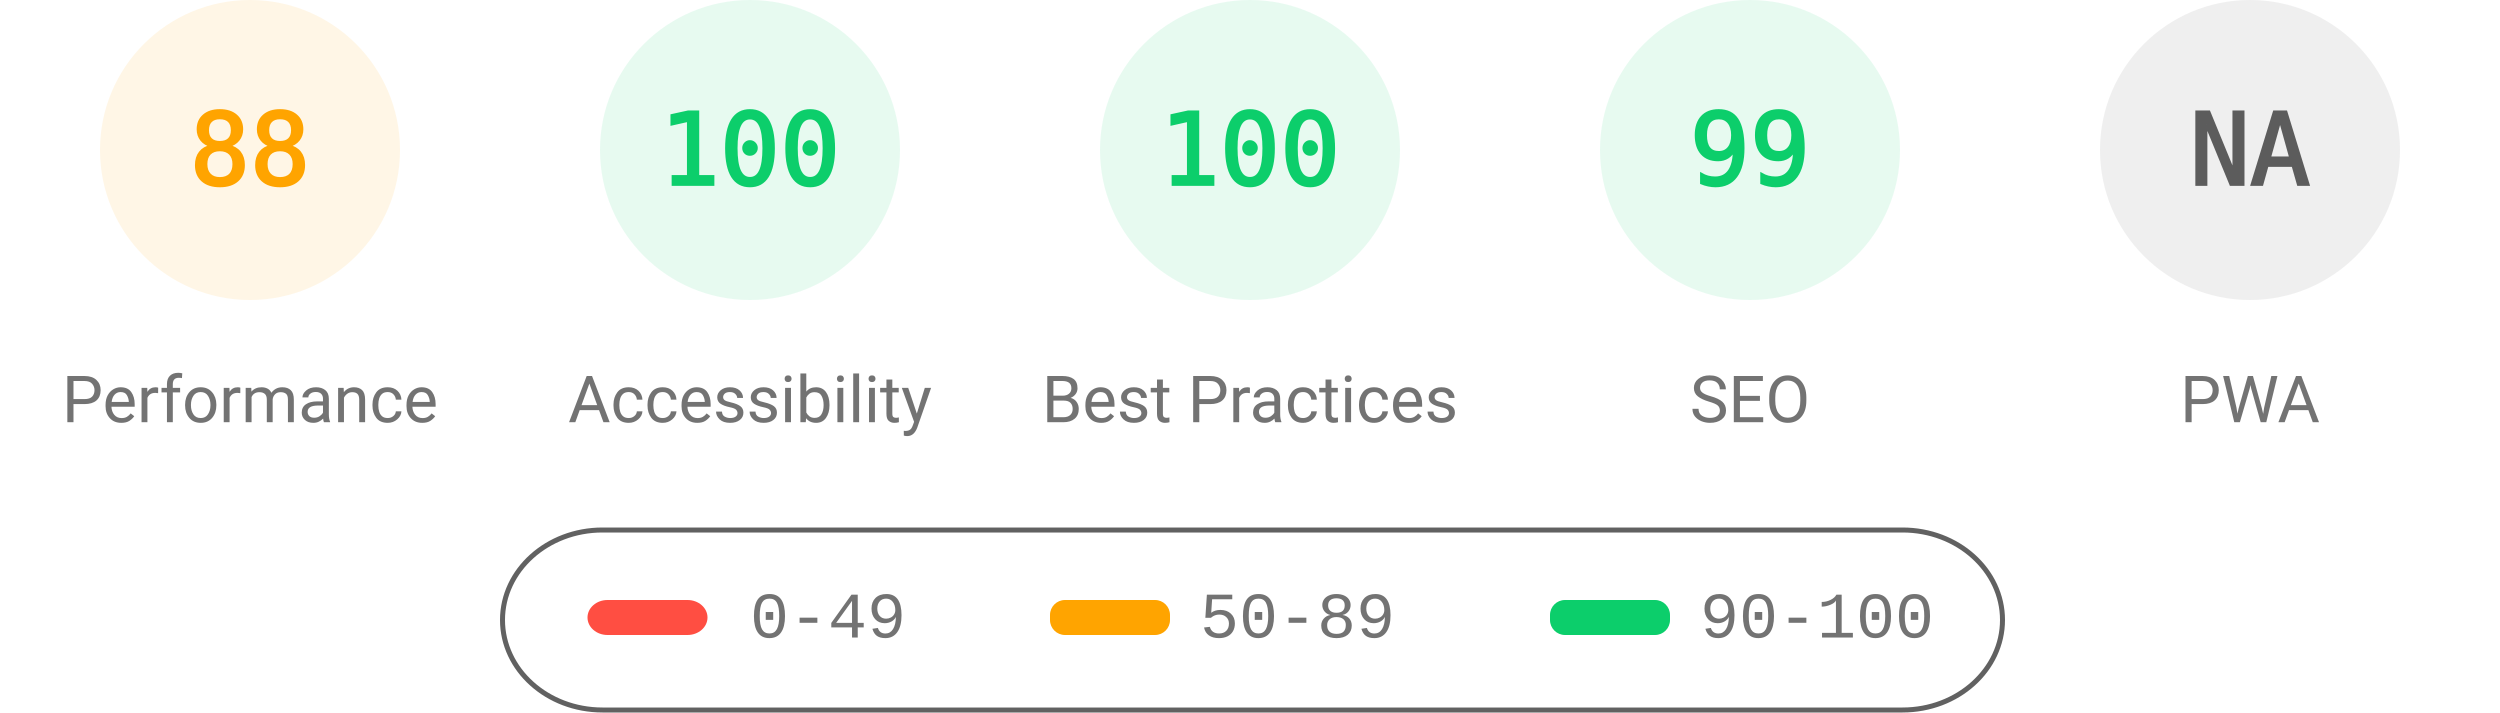
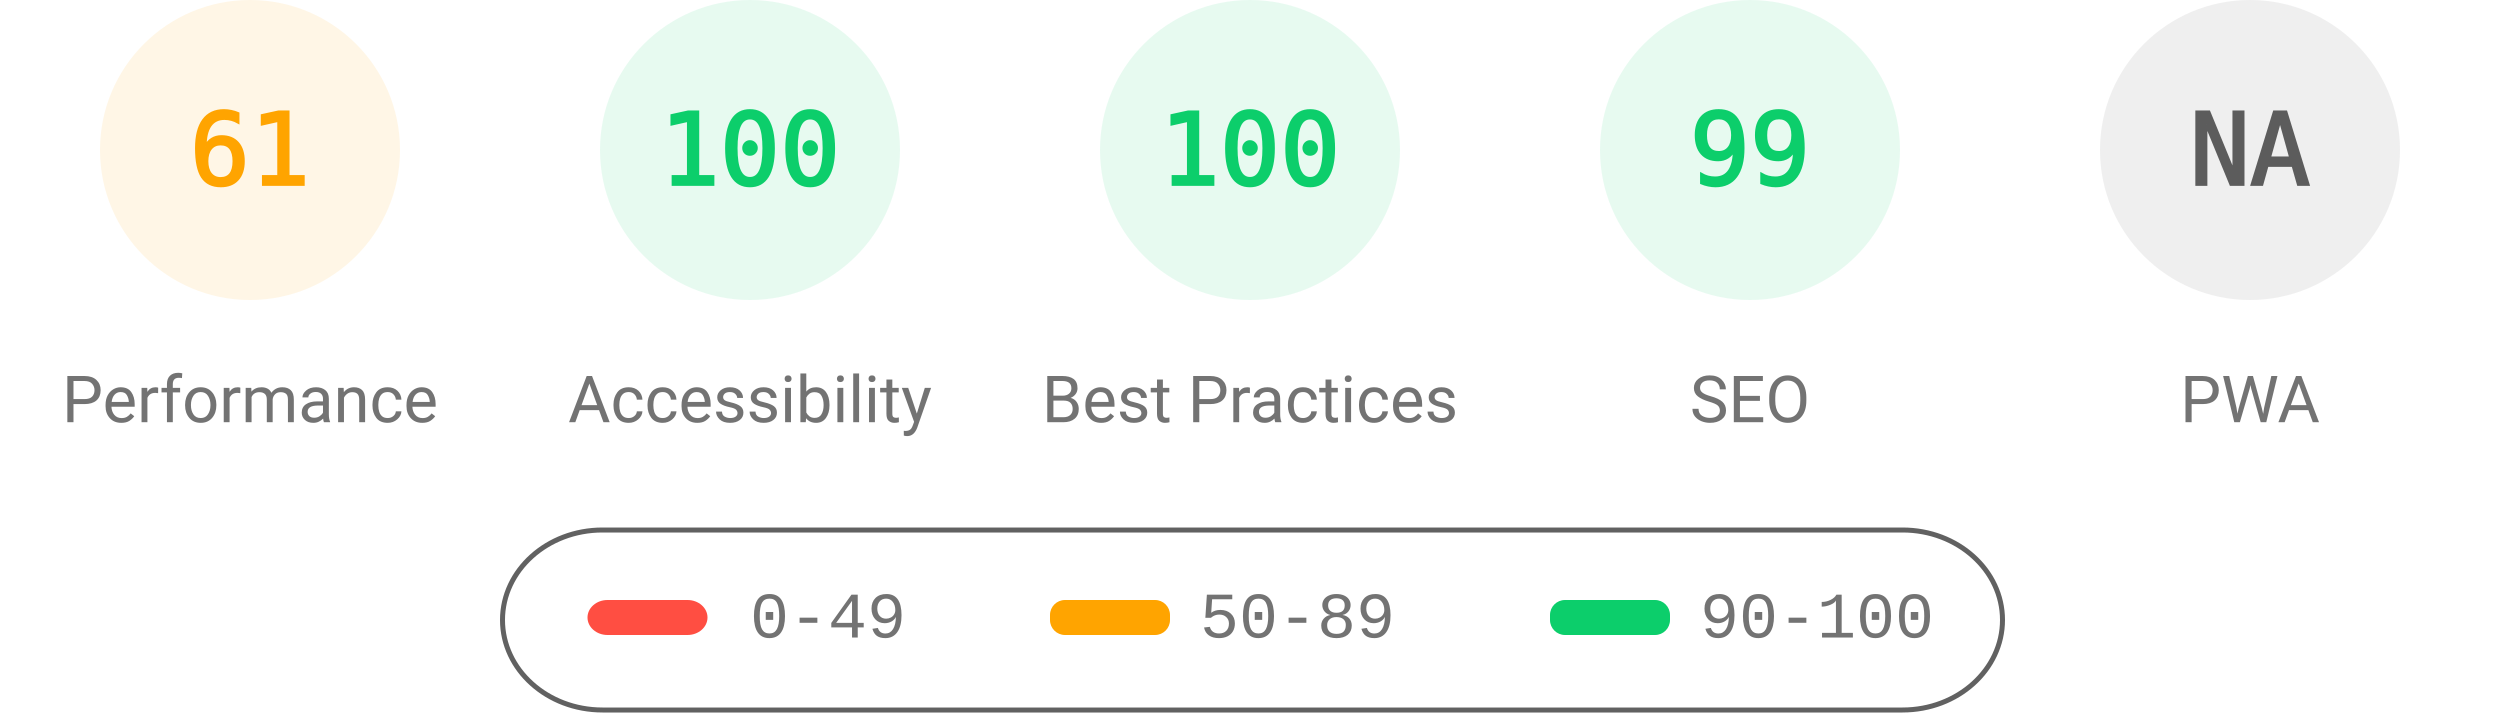
<svg xmlns="http://www.w3.org/2000/svg" fill="none" width="1000" height="285">
  <style>.gauge-base{opacity:.1}.gauge-arc{fill:none;animation-delay:250ms;stroke-linecap:round;transform:rotate(-90deg);transform-origin:100px 60px;animation:load-gauge 1s ease forwards}.guage-text{font-size:40px;font-family:monospace;text-align:center}.guage-red{color:#ff4e42;fill:#ff4e42;stroke:#ff4e42}.guage-orange{color:#ffa400;fill:#ffa400;stroke:#ffa400}.guage-green{color:#0cce6b;fill:#0cce6b;stroke:#0cce6b}.guage-undefined{color:#5c5c5c;fill:#5c5c5c;stroke:#5c5c5c}.guage-title{color:#737373;fill:#737373;stroke:none;font-size:26px;line-height:26px;font-family:Roboto,Halvetica,Arial,sans-serif}@keyframes load-gauge{from{stroke-dasharray:0 352.858}}</style>
  <svg class="guage-div guage-perf guage-orange" viewBox="0 0 200 200" width="200" height="200">
    <circle class="gauge-base" r="56" cx="100" cy="60" stroke-width="8" />
-     <circle class="gauge-arc guage-arc-1" r="56" cx="100" cy="60" stroke-width="8" style="stroke-dasharray:309.635,351.858" />
-     <text class="guage-text" x="100" y="60" alignment-baseline="central" dominant-baseline="central" text-anchor="middle">88</text>
+     <circle class="gauge-arc guage-arc-1" r="56" cx="100" cy="60" stroke-width="8" style="stroke-dasharray:214.633,351.858" />
+     <text class="guage-text" x="100" y="60" alignment-baseline="central" dominant-baseline="central" text-anchor="middle">61</text>
    <text class="guage-title" x="100" y="160" alignment-baseline="central" dominant-baseline="central" text-anchor="middle">Performance</text>
  </svg>
  <svg class="guage-div guage-acc guage-green" viewBox="0 0 200 200" width="200" height="200" x="200">
    <circle class="gauge-base" r="56" cx="100" cy="60" stroke-width="8" />
    <circle class="gauge-arc guage-arc-2" r="56" cx="100" cy="60" stroke-width="8" style="stroke-dasharray:351.858,351.858" />
    <text class="guage-text" x="100" y="60" alignment-baseline="central" dominant-baseline="central" text-anchor="middle">100</text>
    <text class="guage-title" x="100" y="160" alignment-baseline="central" dominant-baseline="central" text-anchor="middle">Accessibility</text>
  </svg>
  <svg class="guage-div guage-best guage-green" viewBox="0 0 200 200" width="200" height="200" x="400">
    <circle class="gauge-base" r="56" cx="100" cy="60" stroke-width="8" />
    <circle class="gauge-arc guage-arc-3" r="56" cx="100" cy="60" stroke-width="8" style="stroke-dasharray:351.858,351.858" />
    <text class="guage-text" x="100" y="60" alignment-baseline="central" dominant-baseline="central" text-anchor="middle">100</text>
    <text class="guage-title" x="100" y="160" alignment-baseline="central" dominant-baseline="central" text-anchor="middle">Best Practices</text>
  </svg>
  <svg class="guage-div guage-seo guage-green" viewBox="0 0 200 200" width="200" height="200" x="600">
    <circle class="gauge-base" r="56" cx="100" cy="60" stroke-width="8" />
    <circle class="gauge-arc guage-arc-4" r="56" cx="100" cy="60" stroke-width="8" style="stroke-dasharray:348.339,351.858" />
    <text class="guage-text" x="100" y="60" alignment-baseline="central" dominant-baseline="central" text-anchor="middle">99</text>
    <text class="guage-title" x="100" y="160" alignment-baseline="central" dominant-baseline="central" text-anchor="middle">SEO</text>
  </svg>
  <svg class="guage-div guage-pwa guage-undefined" viewBox="0 0 200 200" width="200" height="200" x="800">
    <circle class="gauge-base" r="56" cx="100" cy="60" stroke-width="8" />
    <circle class="gauge-arc guage-arc-4" r="56" cx="100" cy="60" stroke-width="8" style="stroke-dasharray:351.858,351.858" />
    <text class="guage-text" x="100" y="60" alignment-baseline="central" dominant-baseline="central" text-anchor="middle">NA</text>
    <text class="guage-title" x="100" y="160" alignment-baseline="central" dominant-baseline="central" text-anchor="middle">PWA</text>
  </svg>
  <svg width="604" height="76" x="200" y="210">
    <path fill="none" id="canvas_background" d="M-1-1h604v80H-1z" />
    <rect fill-opacity="0" stroke="#616161" stroke-width="2" rx="40" id="svg_2" height="72" width="600" y="2" x="1" fill="#000" />
    <rect stroke="#000" rx="8" id="svg_3" height="14" width="48" y="30" x="35" stroke-opacity="null" stroke-width="0" fill="#ff4e42" />
    <rect stroke="#000" rx="6" id="svg_4" height="14" width="48" y="30" x="220" stroke-opacity="null" stroke-width="0" fill="#ffa400" />
    <rect stroke="#000" rx="6" id="svg_5" height="14" width="48" y="30" x="420" stroke-opacity="null" stroke-width="0" fill="#0cce6b" />
    <text xml:space="preserve" text-anchor="start" font-family="'Courier New', Courier, monospace" font-size="26" id="svg_6" y="45" x="100" stroke-opacity="null" stroke-width="0" stroke="#000" fill="#737373">0-49</text>
    <text xml:space="preserve" text-anchor="start" font-family="'Courier New', Courier, monospace" font-size="26" id="svg_7" y="45" x="280" stroke-opacity="null" stroke-width="0" stroke="#000" fill="#737373">50-89</text>
    <text xml:space="preserve" text-anchor="start" font-family="'Courier New', Courier, monospace" font-size="26" id="svg_8" y="45" x="480" stroke-opacity="null" stroke-width="0" stroke="#000" fill="#737373">90-100</text>
  </svg>
</svg>
